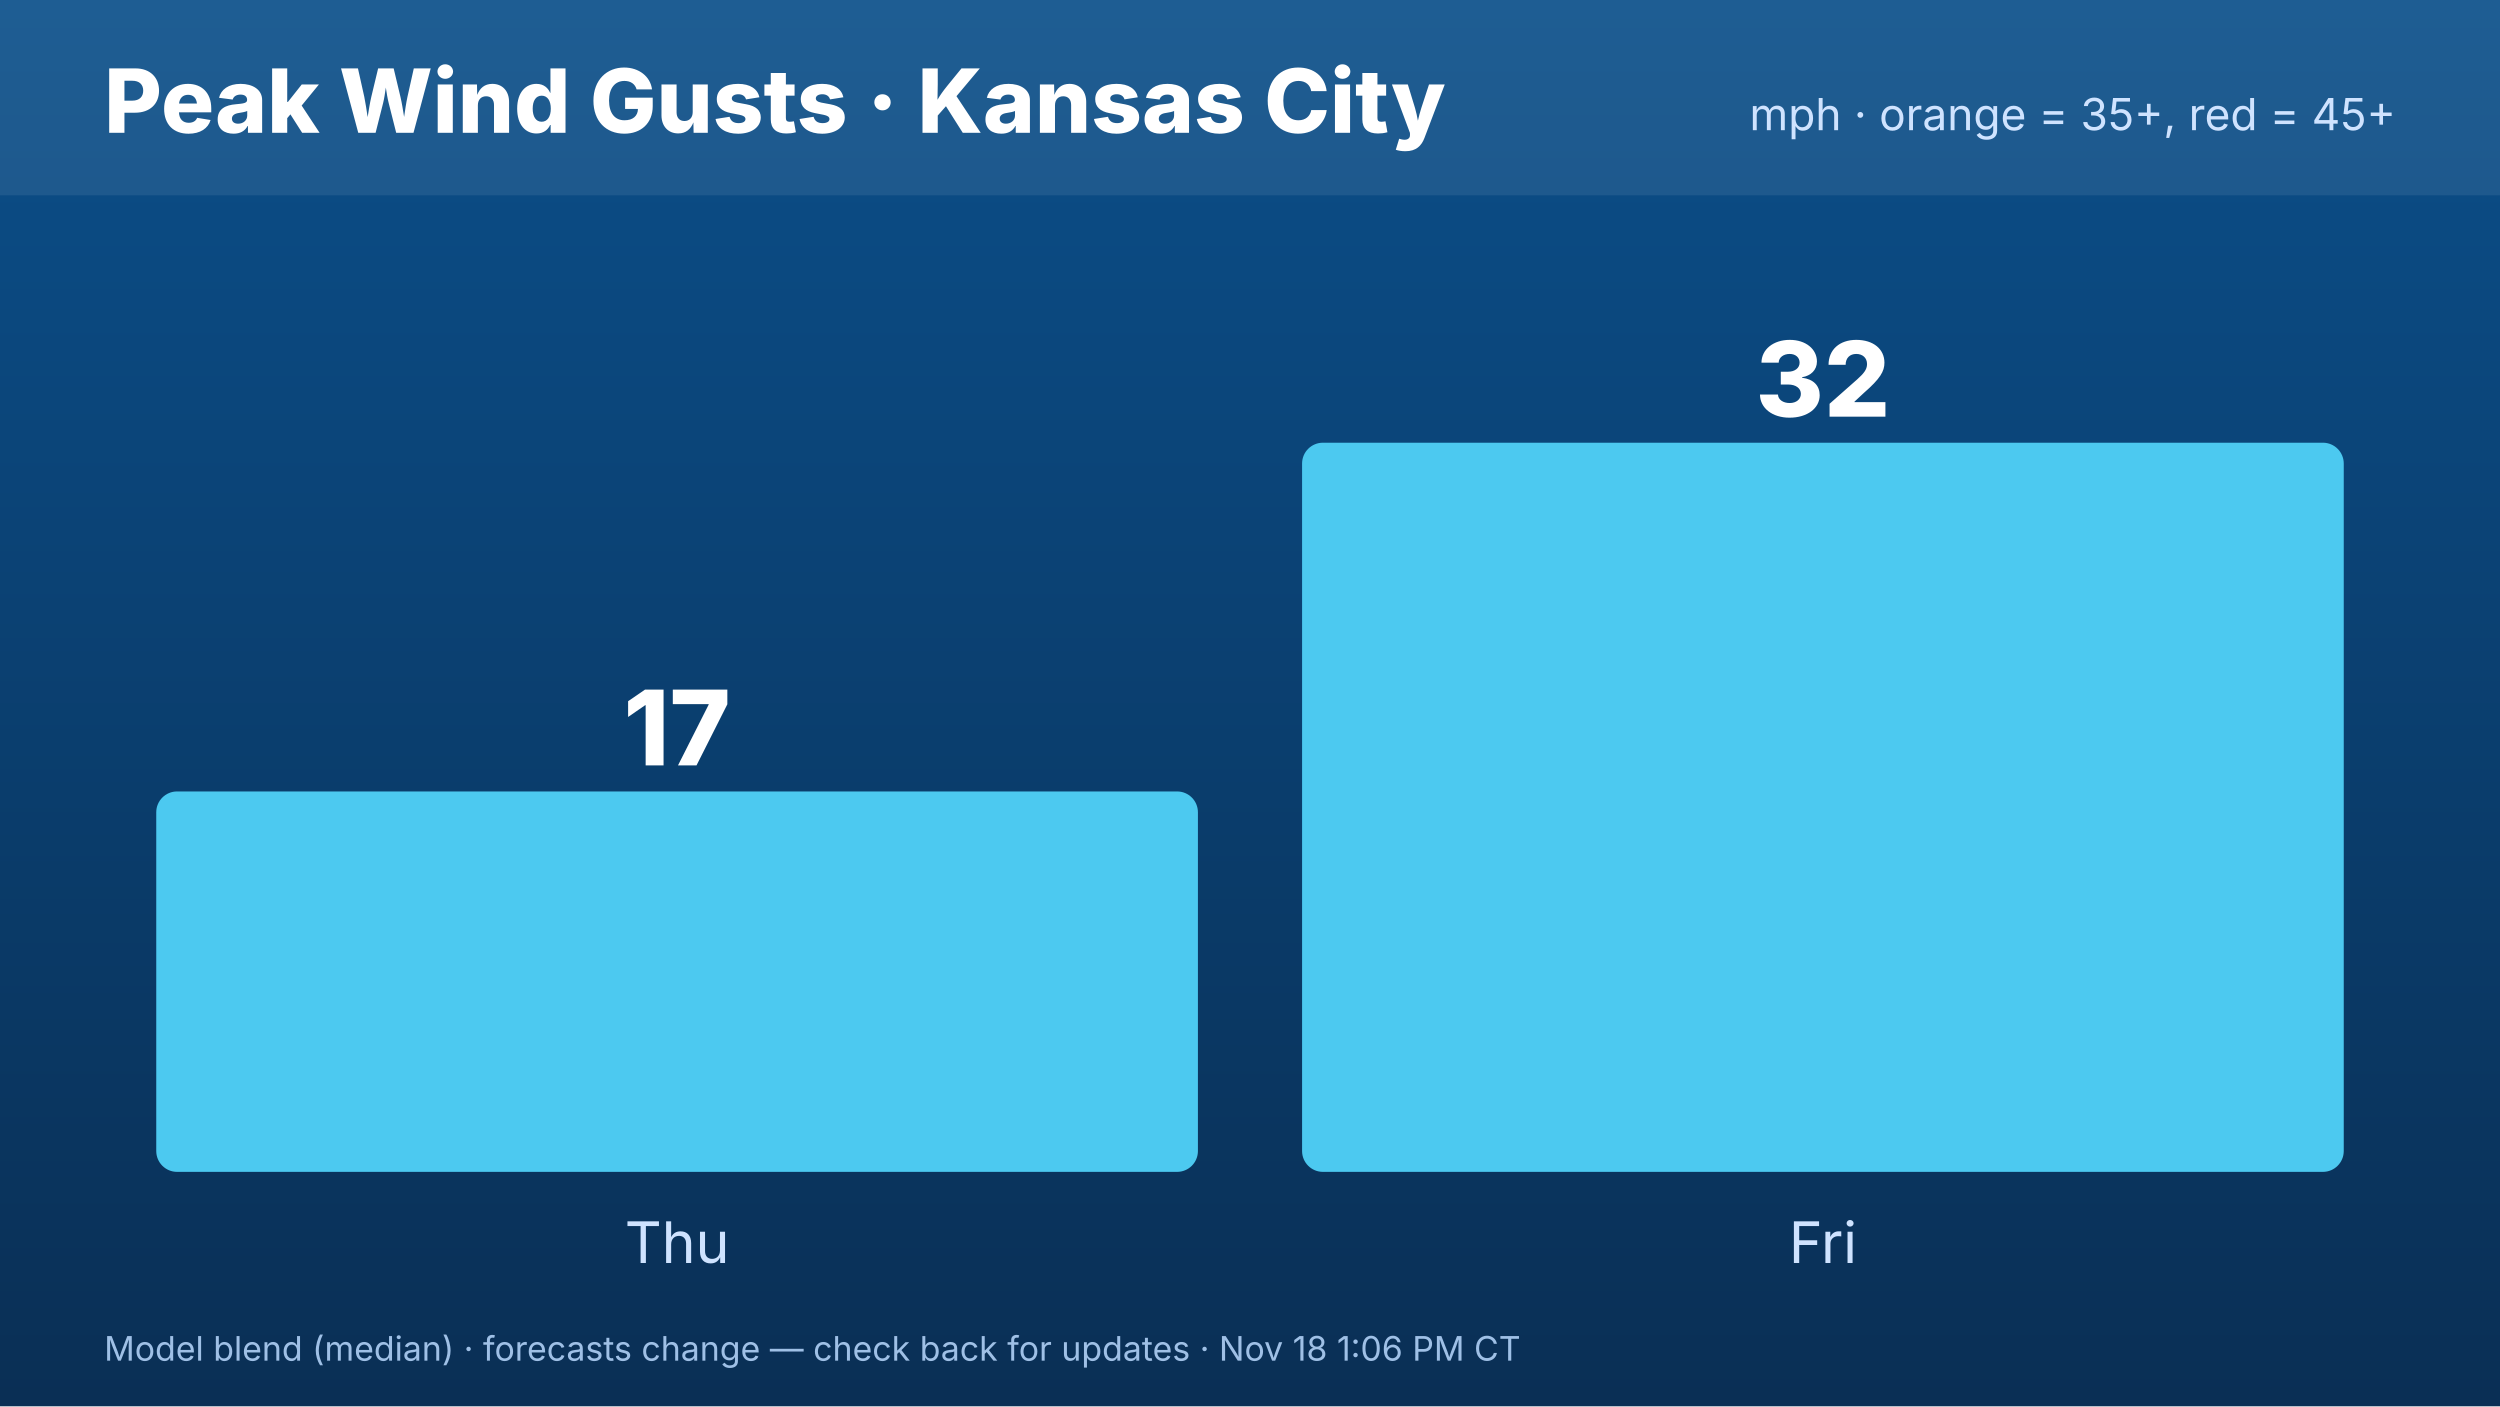
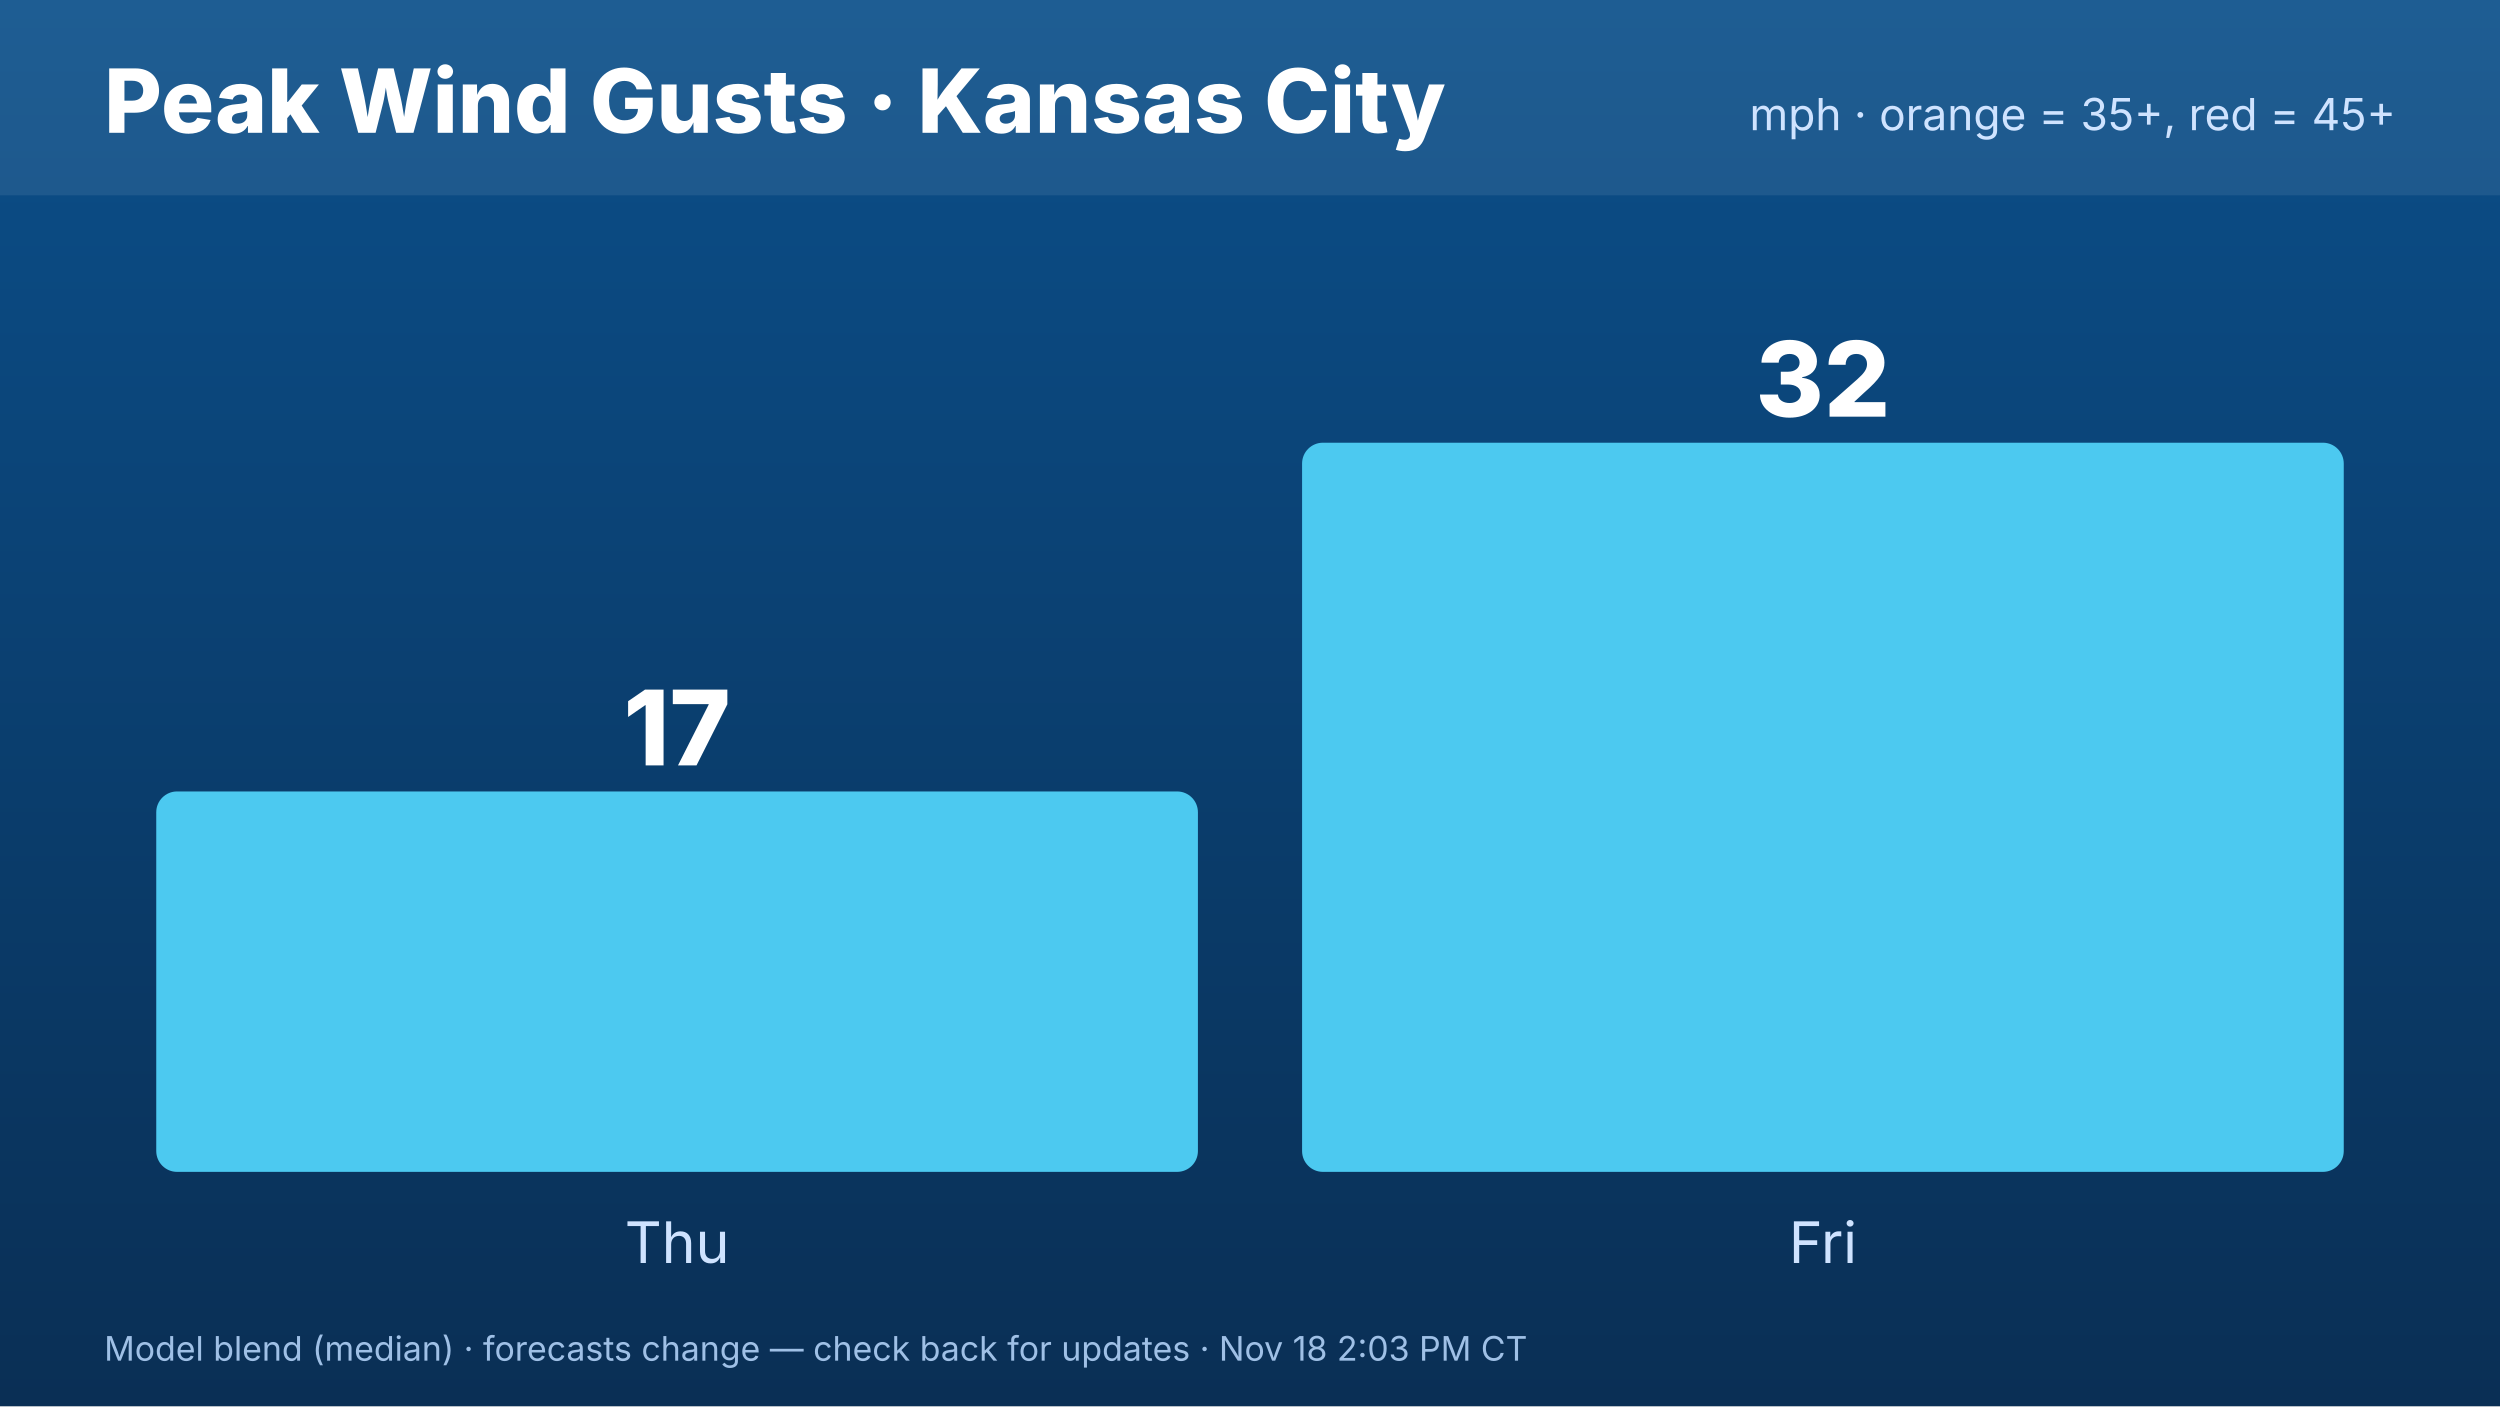
<svg xmlns="http://www.w3.org/2000/svg" width="1920" height="1080" viewBox="0 0 1920 1080" font-family="Inter,Helvetica,Arial,sans-serif">
  <defs>
    <linearGradient id="bg" x1="0" y1="0" x2="0" y2="1">
      <stop offset="0" stop-color="#0b4f8a" />
      <stop offset="1" stop-color="#0a2f55" />
    </linearGradient>
  </defs>
  <rect width="1920" height="1080" fill="url(#bg)" />
  <rect x="0" y="0" width="1920" height="150" fill="#ffffff" opacity=".08" />
  <text x="80" y="102" font-size="68" font-weight="800" fill="#fff">Peak Wind Gusts · Kansas City</text>
  <text x="1840" y="100" font-size="34" fill="#cfe3ff" text-anchor="end">mph · orange = 35+, red = 45+</text>
  <rect x="120.0" y="607.826" width="800.0" height="292.174" rx="16" fill="#4cc9f0" />
  <text x="520.0" y="587.826" font-size="80" font-weight="800" fill="#fff" text-anchor="middle">17</text>
  <text x="520.0" y="970" font-size="44" fill="#cfe3ff" text-anchor="middle">Thu</text>
  <rect x="1000.0" y="340.0" width="800.0" height="560.0" rx="16" fill="#4cc9f0" />
  <text x="1400.0" y="320.0" font-size="80" font-weight="800" fill="#fff" text-anchor="middle">32</text>
  <text x="1400.0" y="970" font-size="44" fill="#cfe3ff" text-anchor="middle">Fri</text>
-   <text x="80" y="1045" font-size="26" fill="#9fc0e6">Model blend (median) · forecasts change — check back for updates · Nov 18 1:06 PM CT</text>
+   <text x="80" y="1045" font-size="26" fill="#9fc0e6">Model blend (median) · forecasts change — check back for updates · Nov 18 2:03 PM CT</text>
</svg>
